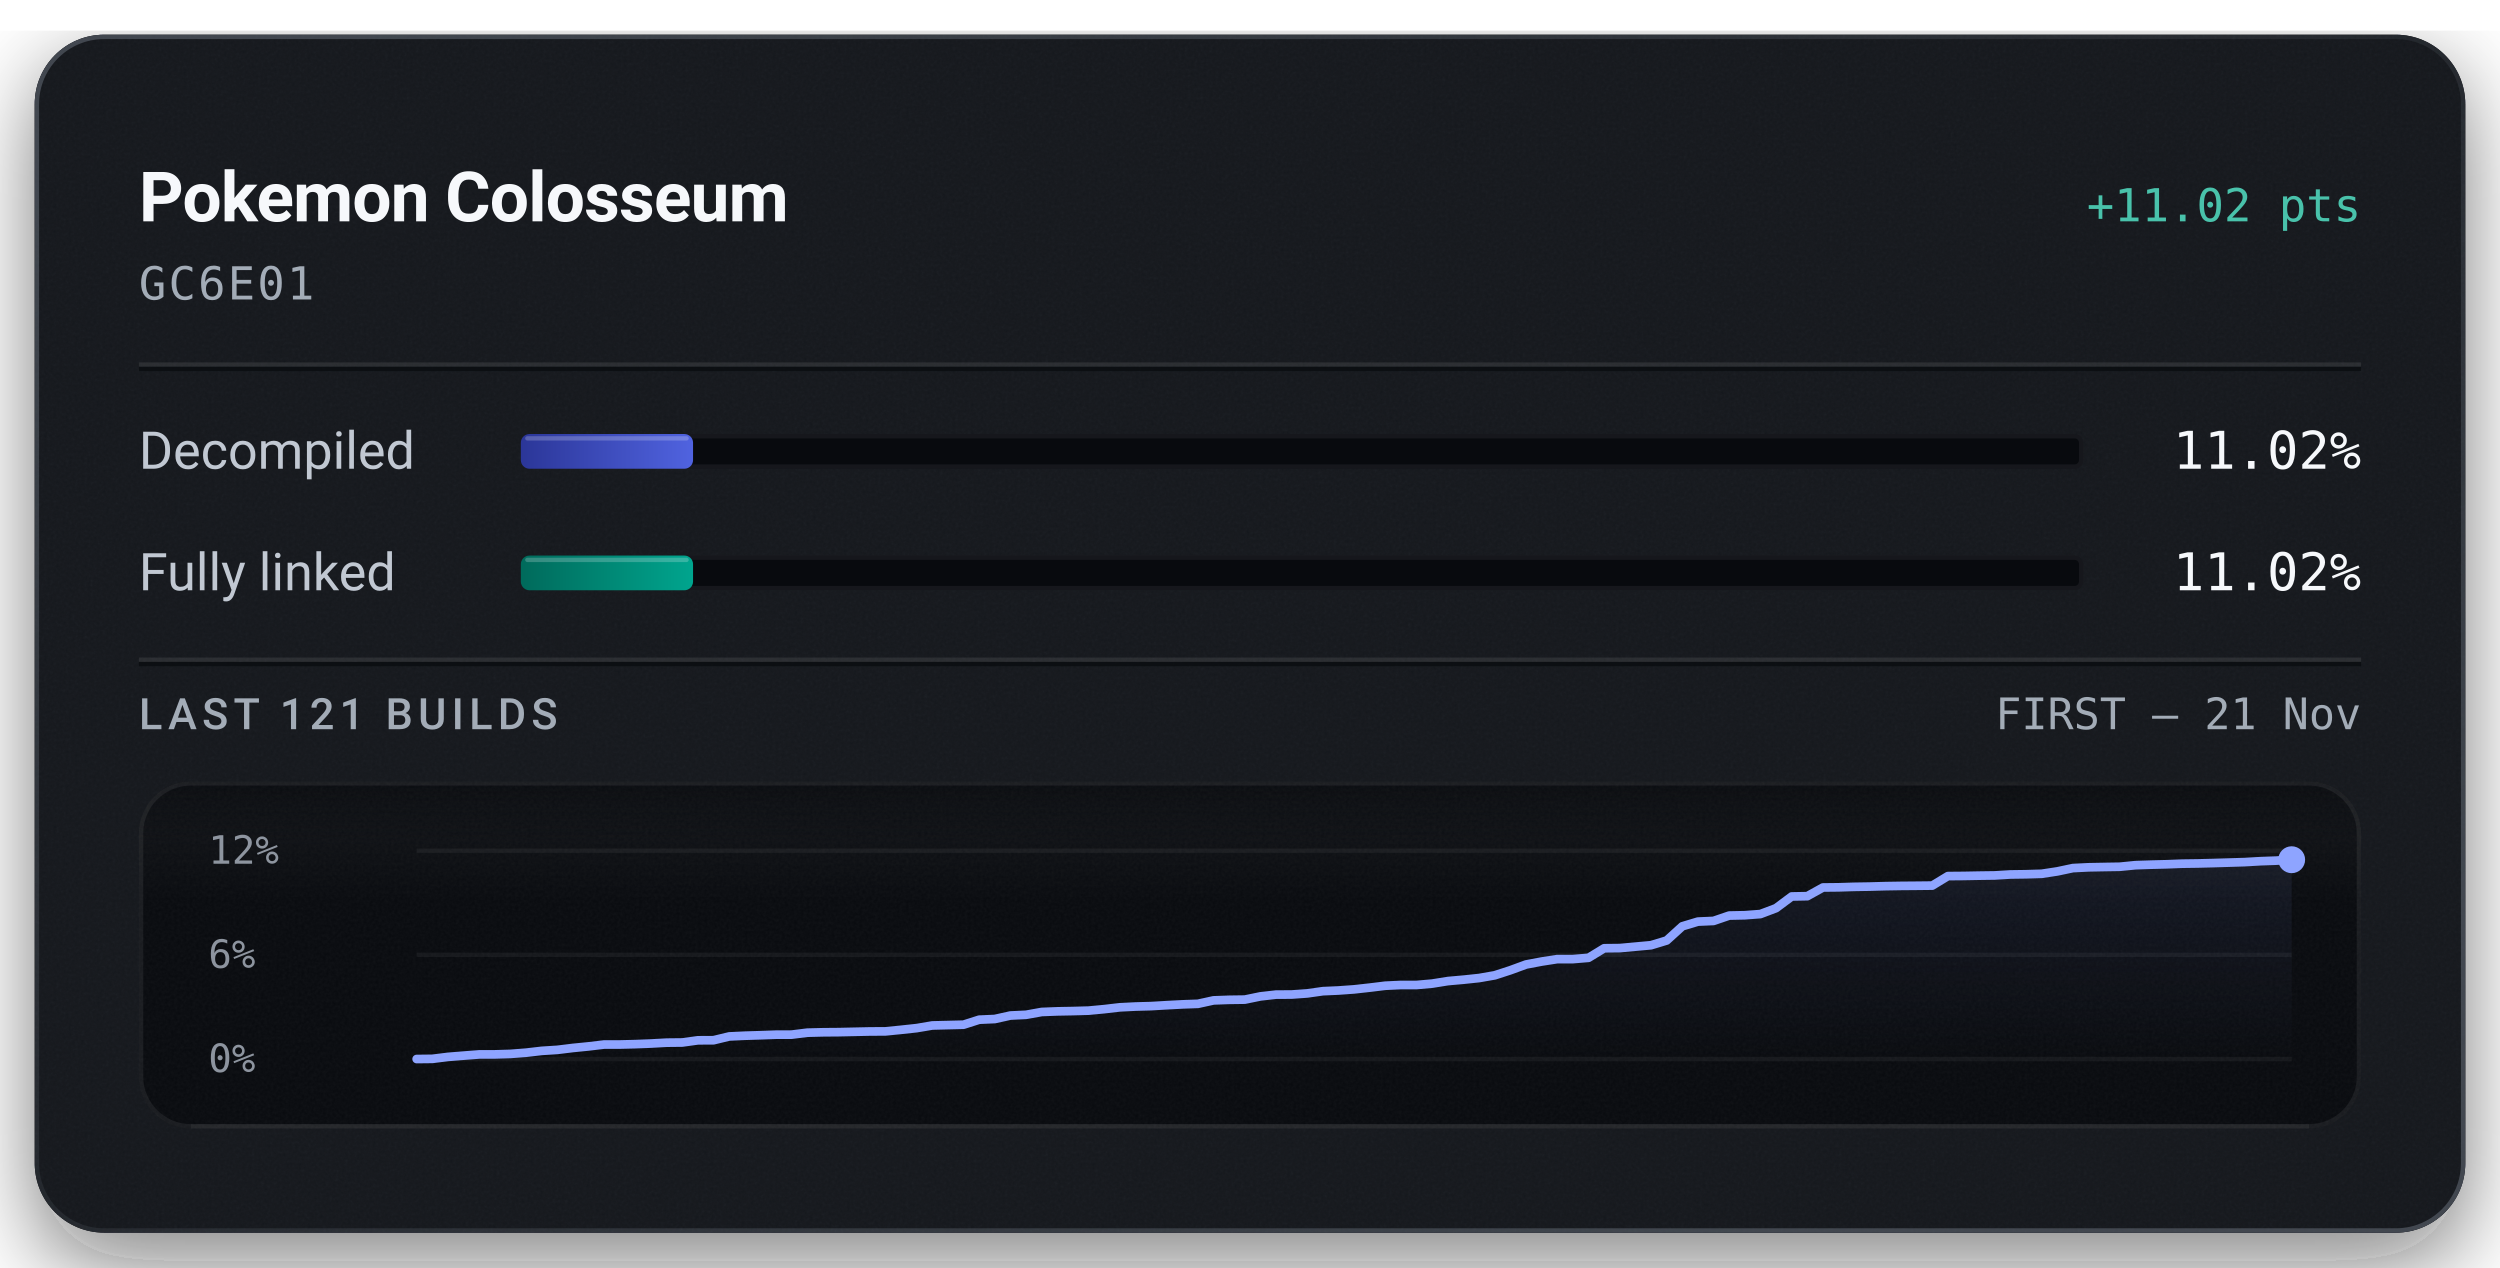
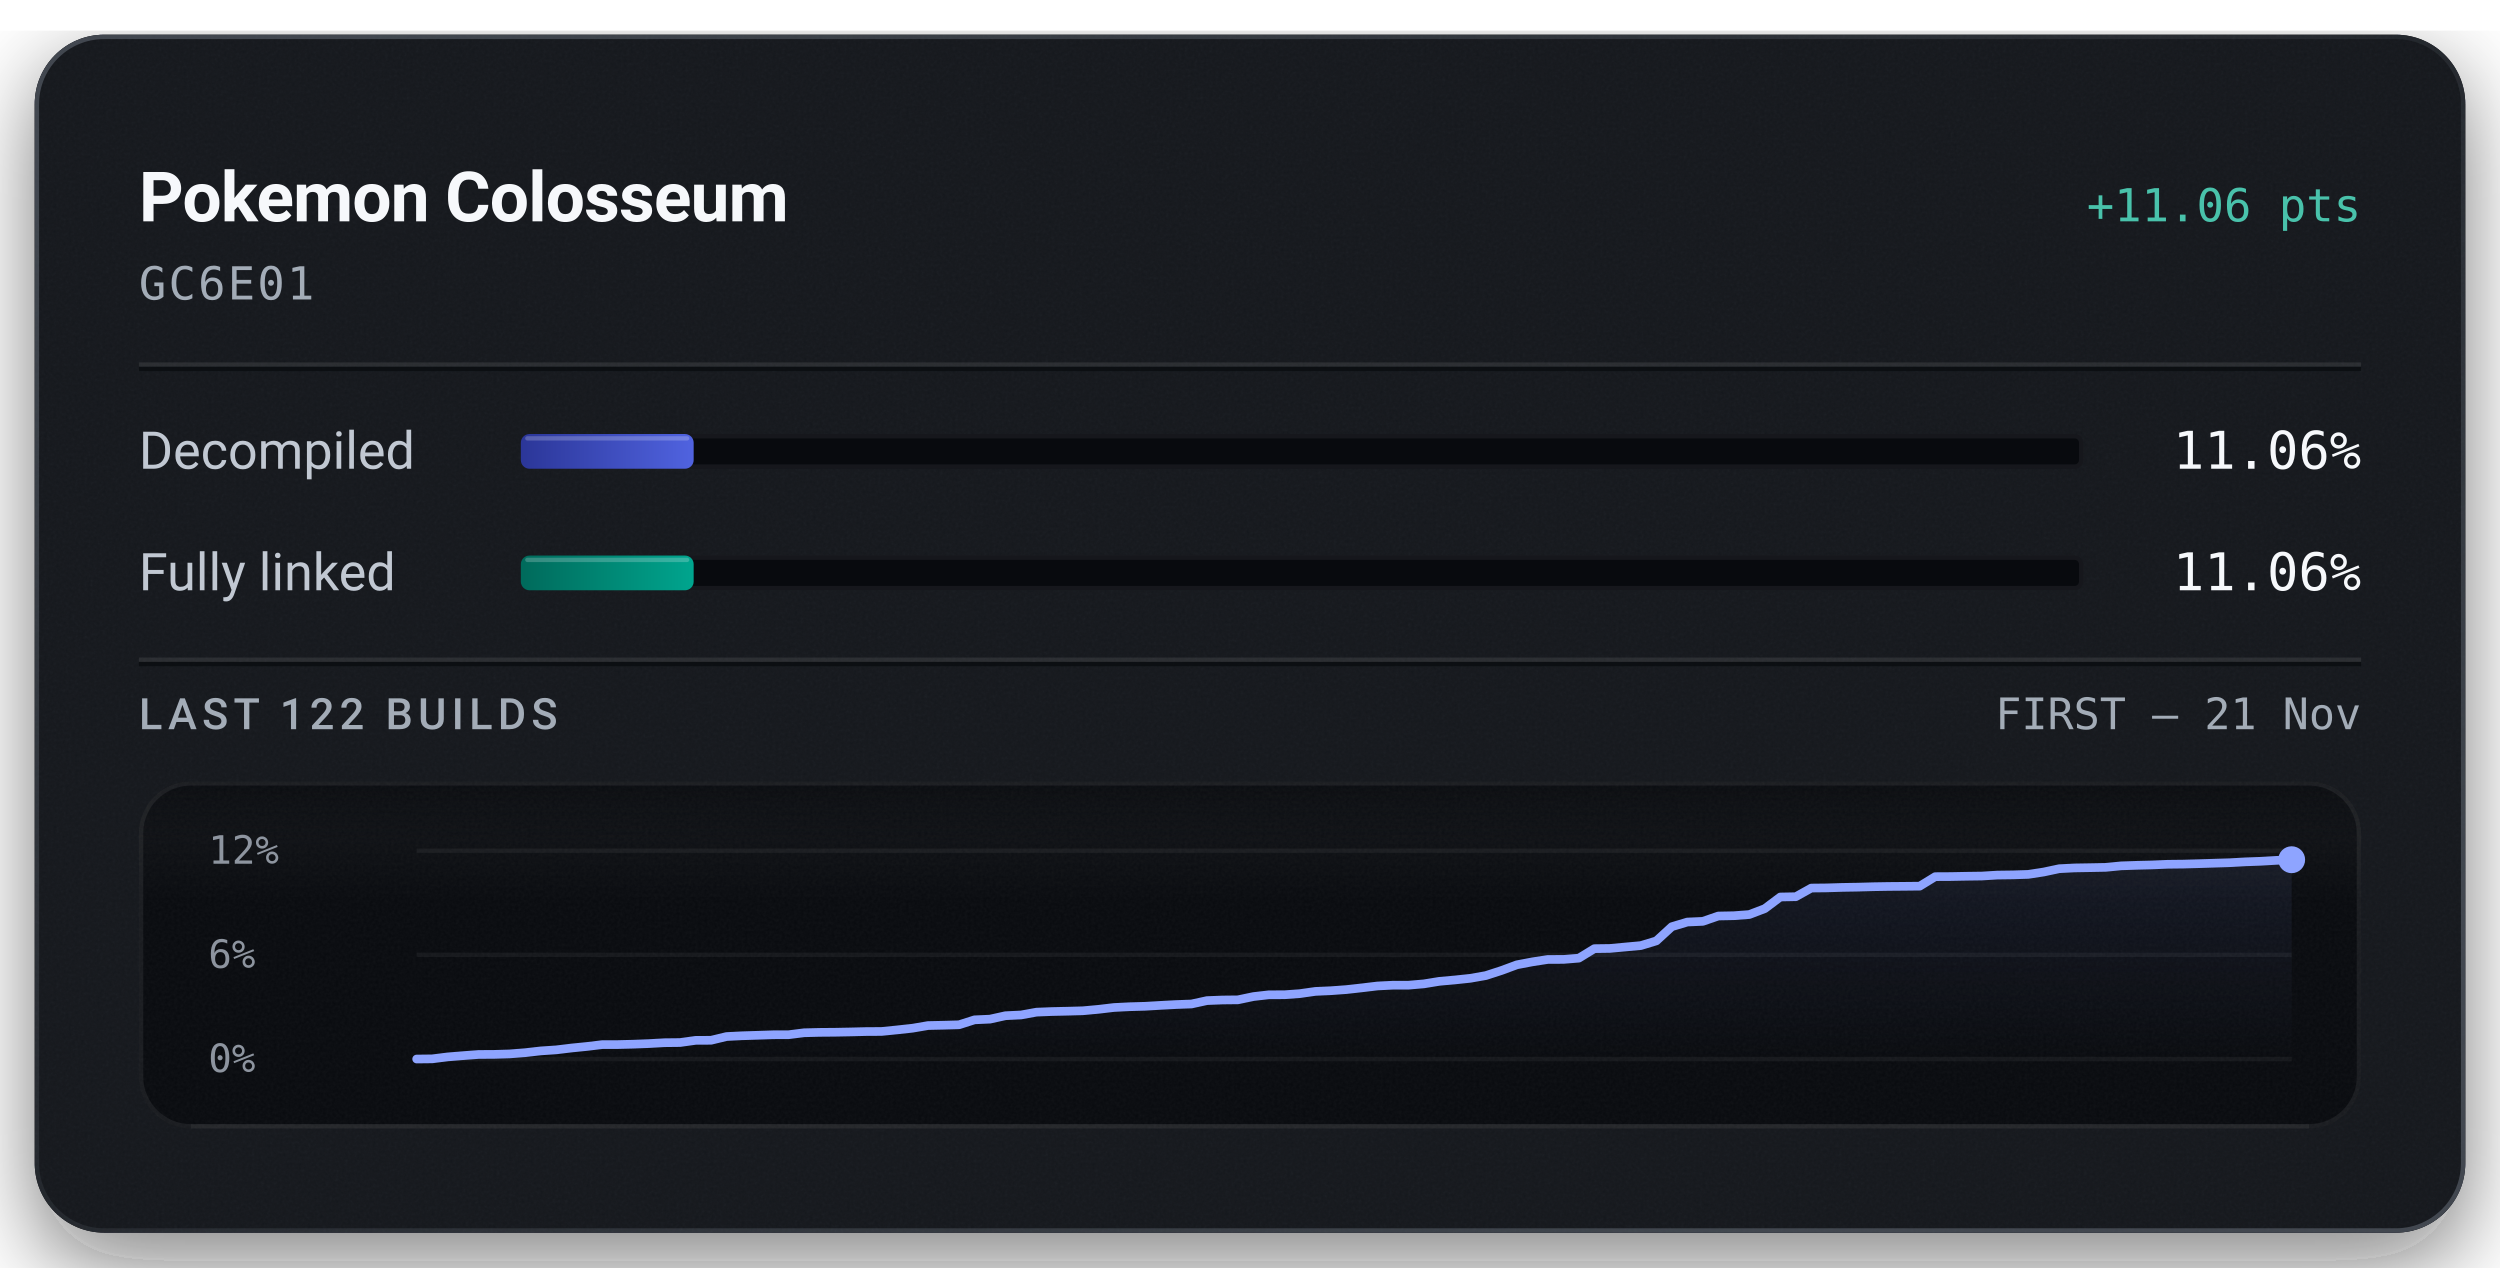
<svg xmlns="http://www.w3.org/2000/svg" width="576" height="292" viewBox="0 0 576 292" role="img" aria-labelledby="title description">
  <defs>
    <linearGradient id="badge-rim" x1="1" y1="1" x2="0" y2="0">
      <stop offset="0.15" stop-color="#6b747f" stop-opacity="0.5" />
      <stop offset="0.51" stop-color="#6b747f" stop-opacity="0.15" />
      <stop offset="0.93" stop-color="#6b747f" stop-opacity="0.5" />
    </linearGradient>
    <linearGradient id="badge-progress" x1="0" y1="0" x2="1" y2="0">
      <stop offset="0" stop-color="#2b3698" />
      <stop offset="1" stop-color="#5063e0" />
    </linearGradient>
    <linearGradient id="badge-linked" x1="0" y1="0" x2="1" y2="0">
      <stop offset="0" stop-color="#006a5b" />
      <stop offset="1" stop-color="#00a58e" />
    </linearGradient>
    <filter id="badge-grain" x="0" y="0" width="100%" height="100%">
      <feTurbulence type="fractalNoise" baseFrequency="1.4" numOctaves="2" stitchTiles="stitch" />
      <feColorMatrix type="saturate" values="0" />
    </filter>
    <filter id="badge-shadow" x="-15%" y="-15%" width="130%" height="150%">
      <feDropShadow dx="0" dy="7" stdDeviation="11" flood-color="#080a0e" flood-opacity="0.55" />
    </filter>
    <clipPath id="badge-card-clip">
      <rect x="8" y="8" width="560" height="276" rx="16" />
    </clipPath>
    <linearGradient id="badge-area" x1="0" y1="0" x2="0" y2="1">
      <stop offset="0" stop-color="#8ea4ff" stop-opacity="0.085" />
      <stop offset="1" stop-color="#8ea4ff" stop-opacity="0" />
    </linearGradient>
    <linearGradient id="badge-well-frost" x1="0" y1="0" x2="0" y2="1">
      <stop offset="0" stop-color="#f6f8fb" stop-opacity="0.045" />
      <stop offset="1" stop-color="#f6f8fb" stop-opacity="0" />
    </linearGradient>
    <linearGradient id="badge-well-shade" x1="0" y1="0" x2="0" y2="1">
      <stop offset="0" stop-color="#080a0e" stop-opacity="0.9" />
      <stop offset="1" stop-color="#080a0e" stop-opacity="0" />
    </linearGradient>
    <clipPath id="badge-well-clip">
      <rect x="32" y="180" width="512" height="80" rx="12" />
    </clipPath>
  </defs>
  <rect x="8" y="8" width="560" height="276" rx="16" fill="#14171c" filter="url(#badge-shadow)" />
  <g clip-path="url(#badge-card-clip)">
    <rect x="8" y="8" width="560" height="276" rx="16" fill="#14171c" />
    <rect x="8" y="8" width="560" height="276" filter="url(#badge-grain)" opacity="0.05" />
  </g>
  <rect x="8.5" y="8.5" width="559" height="275" rx="15.5" fill="none" stroke="url(#badge-rim)" stroke-width="1" />
  <text x="32" y="51" fill="#f6f8fb" font-family="system-ui, -apple-system, 'Segoe UI', Roboto, sans-serif" font-size="16" font-weight="600" text-anchor="start" letter-spacing="-0.2">Pokemon Colosseum</text>
-   <text x="544" y="51" fill="#49c2ab" font-family="ui-monospace, 'SF Mono', 'Cascadia Mono', Menlo, Consolas, monospace" font-size="10.5" font-weight="500" text-anchor="end">+11.02 pts</text>
+   <text x="544" y="51" fill="#49c2ab" font-family="ui-monospace, 'SF Mono', 'Cascadia Mono', Menlo, Consolas, monospace" font-size="10.5" font-weight="500" text-anchor="end">+11.06 pts</text>
  <text x="32" y="69" fill="#a3acb7" font-family="ui-monospace, 'SF Mono', 'Cascadia Mono', Menlo, Consolas, monospace" font-size="10.5" font-weight="400" text-anchor="start" letter-spacing="0.5">GC6E01</text>
  <line x1="32" y1="84" x2="544" y2="84" stroke="#f6f8fb" stroke-opacity="0.09" stroke-width="1" />
  <line x1="32" y1="85" x2="544" y2="85" stroke="#080a0e" stroke-opacity="0.7" stroke-width="1" />
  <text x="32" y="108" fill="#c1c8d2" font-family="system-ui, -apple-system, 'Segoe UI', Roboto, sans-serif" font-size="12" font-weight="400" text-anchor="start">Decompiled</text>
  <rect x="120" y="100" width="360" height="8" rx="2" fill="#080a0e" />
  <rect x="120.5" y="100.5" width="359" height="7" rx="1.5" fill="none" stroke="#f6f8fb" stroke-opacity="0.06" stroke-width="1" />
-   <rect x="120" y="100" width="39.68" height="8" rx="2" fill="url(#badge-progress)" />
-   <rect x="121" y="100.5" width="37.68" height="1" rx="0.5" fill="#f6f8fb" fill-opacity="0.22" />
-   <text x="544" y="108" fill="#f6f8fb" font-family="ui-monospace, 'SF Mono', 'Cascadia Mono', Menlo, Consolas, monospace" font-size="12" font-weight="500" text-anchor="end">11.02%</text>
+   <rect x="120" y="100" width="39.82" height="8" rx="2" fill="url(#badge-progress)" />
+   <rect x="121" y="100.5" width="37.82" height="1" rx="0.5" fill="#f6f8fb" fill-opacity="0.22" />
+   <text x="544" y="108" fill="#f6f8fb" font-family="ui-monospace, 'SF Mono', 'Cascadia Mono', Menlo, Consolas, monospace" font-size="12" font-weight="500" text-anchor="end">11.06%</text>
  <text x="32" y="136" fill="#c1c8d2" font-family="system-ui, -apple-system, 'Segoe UI', Roboto, sans-serif" font-size="12" font-weight="400" text-anchor="start">Fully linked</text>
  <rect x="120" y="128" width="360" height="8" rx="2" fill="#080a0e" />
  <rect x="120.5" y="128.5" width="359" height="7" rx="1.5" fill="none" stroke="#f6f8fb" stroke-opacity="0.06" stroke-width="1" />
-   <rect x="120" y="128" width="39.68" height="8" rx="2" fill="url(#badge-linked)" />
-   <rect x="121" y="128.5" width="37.68" height="1" rx="0.5" fill="#f6f8fb" fill-opacity="0.22" />
-   <text x="544" y="136" fill="#f6f8fb" font-family="ui-monospace, 'SF Mono', 'Cascadia Mono', Menlo, Consolas, monospace" font-size="12" font-weight="500" text-anchor="end">11.02%</text>
+   <rect x="120" y="128" width="39.82" height="8" rx="2" fill="url(#badge-linked)" />
+   <rect x="121" y="128.5" width="37.82" height="1" rx="0.5" fill="#f6f8fb" fill-opacity="0.22" />
+   <text x="544" y="136" fill="#f6f8fb" font-family="ui-monospace, 'SF Mono', 'Cascadia Mono', Menlo, Consolas, monospace" font-size="12" font-weight="500" text-anchor="end">11.06%</text>
  <line x1="32" y1="152" x2="544" y2="152" stroke="#f6f8fb" stroke-opacity="0.09" stroke-width="1" />
  <line x1="32" y1="153" x2="544" y2="153" stroke="#080a0e" stroke-opacity="0.7" stroke-width="1" />
-   <text x="32" y="168" fill="#a3acb7" font-family="system-ui, -apple-system, 'Segoe UI', Roboto, sans-serif" font-size="10" font-weight="500" text-anchor="start" letter-spacing="1.2">LAST 121 BUILDS</text>
+   <text x="32" y="168" fill="#a3acb7" font-family="system-ui, -apple-system, 'Segoe UI', Roboto, sans-serif" font-size="10" font-weight="500" text-anchor="start" letter-spacing="1.2">LAST 122 BUILDS</text>
  <text x="544" y="168" fill="#a3acb7" font-family="ui-monospace, 'SF Mono', 'Cascadia Mono', Menlo, Consolas, monospace" font-size="10" font-weight="400" text-anchor="end">FIRST – 21 Nov</text>
  <g clip-path="url(#badge-well-clip)">
    <rect x="32" y="180" width="512" height="80" rx="12" fill="#080a0e" />
    <rect x="32" y="180" width="512" height="28" fill="url(#badge-well-frost)" />
    <rect x="32" y="180" width="512" height="14" fill="url(#badge-well-shade)" />
    <rect x="32" y="180" width="512" height="80" filter="url(#badge-grain)" opacity="0.05" />
  </g>
  <rect x="32.5" y="180.5" width="511" height="79" rx="11.5" fill="none" stroke="#f6f8fb" stroke-opacity="0.07" stroke-width="1" />
  <line x1="44" y1="259.5" x2="532" y2="259.5" stroke="#f6f8fb" stroke-opacity="0.05" stroke-width="1" />
  <text x="48" y="199" fill="#a3acb7" font-family="ui-monospace, 'SF Mono', 'Cascadia Mono', Menlo, Consolas, monospace" font-size="9" font-weight="400" text-anchor="start" fill-opacity="0.85">12%</text>
  <text x="48" y="223" fill="#a3acb7" font-family="ui-monospace, 'SF Mono', 'Cascadia Mono', Menlo, Consolas, monospace" font-size="9" font-weight="400" text-anchor="start" fill-opacity="0.85">6%</text>
  <text x="48" y="247" fill="#a3acb7" font-family="ui-monospace, 'SF Mono', 'Cascadia Mono', Menlo, Consolas, monospace" font-size="9" font-weight="400" text-anchor="start" fill-opacity="0.85">0%</text>
  <line x1="96" y1="196.00" x2="528" y2="196.00" stroke="#f6f8fb" stroke-opacity="0.055" stroke-width="1" />
  <line x1="96" y1="220.00" x2="528" y2="220.00" stroke="#f6f8fb" stroke-opacity="0.055" stroke-width="1" />
  <line x1="96" y1="244.00" x2="528" y2="244.00" stroke="#f6f8fb" stroke-opacity="0.055" stroke-width="1" />
-   <path d="M96.00,244.00 L99.60,243.96 L103.20,243.51 L106.80,243.22 L110.40,242.94 L114.00,242.93 L117.60,242.82 L121.20,242.54 L124.80,242.12 L128.40,241.89 L132.00,241.45 L135.60,241.09 L139.20,240.66 L142.80,240.66 L146.40,240.57 L150.00,240.43 L153.60,240.23 L157.20,240.19 L160.80,239.69 L164.40,239.67 L168.00,238.80 L171.60,238.63 L175.20,238.52 L178.80,238.39 L182.40,238.38 L186.00,237.93 L189.60,237.84 L193.20,237.81 L196.80,237.73 L200.40,237.65 L204.00,237.63 L207.60,237.27 L211.20,236.88 L214.80,236.27 L218.40,236.18 L222.00,236.09 L225.60,234.94 L229.20,234.78 L232.80,233.98 L236.40,233.81 L240.00,233.16 L243.60,233.02 L247.20,232.95 L250.80,232.85 L254.40,232.51 L258.00,232.09 L261.60,231.91 L265.20,231.81 L268.80,231.60 L272.40,231.41 L276.00,231.28 L279.60,230.49 L283.20,230.36 L286.80,230.31 L290.40,229.57 L294.00,229.16 L297.60,229.14 L301.20,228.88 L304.80,228.37 L308.40,228.21 L312.00,227.95 L315.60,227.55 L319.20,227.11 L322.80,226.94 L326.40,226.94 L330.00,226.62 L333.60,226.04 L337.20,225.72 L340.80,225.34 L344.40,224.71 L348.00,223.54 L351.60,222.22 L355.20,221.54 L358.80,220.98 L362.40,220.98 L366.00,220.68 L369.60,218.48 L373.20,218.44 L376.80,218.11 L380.40,217.78 L384.00,216.69 L387.60,213.42 L391.20,212.34 L394.80,212.18 L398.40,210.95 L402.00,210.87 L405.60,210.60 L409.20,209.24 L412.80,206.55 L416.40,206.48 L420.00,204.48 L423.60,204.44 L427.20,204.33 L430.80,204.27 L434.40,204.17 L438.00,204.11 L441.60,204.08 L445.20,204.04 L448.80,201.85 L452.40,201.82 L456.00,201.75 L459.60,201.70 L463.20,201.48 L466.80,201.43 L470.40,201.32 L474.00,200.77 L477.60,200.01 L481.20,199.83 L484.80,199.76 L488.40,199.70 L492.00,199.34 L495.60,199.22 L499.20,199.13 L502.80,198.99 L506.40,198.94 L510.00,198.85 L513.60,198.74 L517.20,198.63 L520.80,198.42 L524.40,198.29 L528.00,198.08 L528.00,244.00 L96.00,244.00 Z" fill="url(#badge-area)" />
-   <path d="M96.00,244.00 L99.60,243.96 L103.20,243.51 L106.80,243.22 L110.40,242.94 L114.00,242.93 L117.60,242.82 L121.20,242.54 L124.80,242.12 L128.40,241.89 L132.00,241.45 L135.60,241.09 L139.20,240.66 L142.80,240.66 L146.40,240.57 L150.00,240.43 L153.60,240.23 L157.20,240.19 L160.80,239.69 L164.40,239.67 L168.00,238.80 L171.60,238.63 L175.20,238.52 L178.80,238.39 L182.40,238.38 L186.00,237.93 L189.60,237.84 L193.20,237.81 L196.80,237.73 L200.40,237.65 L204.00,237.63 L207.60,237.27 L211.20,236.88 L214.80,236.27 L218.40,236.18 L222.00,236.09 L225.60,234.94 L229.20,234.78 L232.80,233.98 L236.40,233.81 L240.00,233.16 L243.60,233.02 L247.20,232.95 L250.80,232.85 L254.40,232.51 L258.00,232.09 L261.60,231.91 L265.20,231.81 L268.80,231.60 L272.40,231.41 L276.00,231.28 L279.60,230.49 L283.20,230.36 L286.80,230.31 L290.40,229.57 L294.00,229.16 L297.60,229.14 L301.20,228.88 L304.80,228.37 L308.40,228.21 L312.00,227.95 L315.60,227.55 L319.20,227.11 L322.80,226.94 L326.40,226.94 L330.00,226.62 L333.60,226.04 L337.20,225.72 L340.80,225.34 L344.40,224.71 L348.00,223.54 L351.60,222.22 L355.20,221.54 L358.80,220.99 L362.40,220.98 L366.00,220.68 L369.60,218.48 L373.20,218.44 L376.80,218.11 L380.40,217.78 L384.00,216.69 L387.60,213.42 L391.20,212.34 L394.80,212.18 L398.40,210.95 L402.00,210.87 L405.60,210.60 L409.20,209.24 L412.80,206.55 L416.40,206.48 L420.00,204.48 L423.60,204.44 L427.20,204.33 L430.80,204.27 L434.40,204.17 L438.00,204.11 L441.60,204.08 L445.20,204.04 L448.80,201.85 L452.40,201.82 L456.00,201.75 L459.60,201.70 L463.20,201.48 L466.80,201.43 L470.40,201.32 L474.00,200.77 L477.60,200.01 L481.20,199.83 L484.80,199.76 L488.40,199.70 L492.00,199.34 L495.60,199.22 L499.20,199.13 L502.80,198.99 L506.40,198.94 L510.00,198.85 L513.60,198.74 L517.20,198.63 L520.80,198.42 L524.40,198.29 L528.00,198.08" fill="none" stroke="#49c2ab" stroke-width="1.5" stroke-linejoin="round" stroke-linecap="round" />
-   <path d="M96.00,244.00 L99.60,243.96 L103.20,243.51 L106.80,243.22 L110.40,242.94 L114.00,242.93 L117.60,242.82 L121.20,242.54 L124.80,242.12 L128.40,241.89 L132.00,241.45 L135.60,241.09 L139.20,240.66 L142.80,240.66 L146.40,240.57 L150.00,240.43 L153.60,240.23 L157.20,240.19 L160.80,239.69 L164.40,239.67 L168.00,238.80 L171.60,238.63 L175.20,238.52 L178.80,238.39 L182.40,238.38 L186.00,237.93 L189.60,237.84 L193.20,237.81 L196.80,237.73 L200.40,237.65 L204.00,237.63 L207.60,237.27 L211.20,236.88 L214.80,236.27 L218.40,236.18 L222.00,236.09 L225.60,234.94 L229.20,234.78 L232.80,233.98 L236.40,233.81 L240.00,233.16 L243.60,233.02 L247.20,232.95 L250.80,232.85 L254.40,232.51 L258.00,232.09 L261.60,231.91 L265.20,231.81 L268.80,231.60 L272.40,231.41 L276.00,231.28 L279.60,230.49 L283.20,230.36 L286.80,230.31 L290.40,229.57 L294.00,229.16 L297.60,229.14 L301.20,228.88 L304.80,228.37 L308.40,228.21 L312.00,227.95 L315.60,227.55 L319.20,227.11 L322.80,226.94 L326.40,226.94 L330.00,226.62 L333.60,226.04 L337.20,225.72 L340.80,225.34 L344.40,224.71 L348.00,223.54 L351.60,222.22 L355.20,221.54 L358.80,220.98 L362.40,220.98 L366.00,220.68 L369.60,218.48 L373.20,218.44 L376.80,218.11 L380.40,217.78 L384.00,216.69 L387.60,213.42 L391.20,212.34 L394.80,212.18 L398.40,210.95 L402.00,210.87 L405.60,210.60 L409.20,209.24 L412.80,206.55 L416.40,206.48 L420.00,204.48 L423.60,204.44 L427.20,204.33 L430.80,204.27 L434.40,204.17 L438.00,204.11 L441.60,204.08 L445.20,204.04 L448.80,201.85 L452.40,201.82 L456.00,201.75 L459.60,201.70 L463.20,201.48 L466.80,201.43 L470.40,201.32 L474.00,200.77 L477.60,200.01 L481.20,199.83 L484.80,199.76 L488.40,199.70 L492.00,199.34 L495.60,199.22 L499.20,199.13 L502.80,198.99 L506.40,198.94 L510.00,198.85 L513.60,198.74 L517.20,198.63 L520.80,198.42 L524.40,198.29 L528.00,198.08" fill="none" stroke="#8ea4ff" stroke-width="2" stroke-linejoin="round" stroke-linecap="round" />
+   <path d="M96.00,244.00 L99.57,243.96 L103.14,243.51 L106.71,243.22 L110.28,242.95 L113.85,242.93 L117.42,242.82 L120.99,242.54 L124.56,242.13 L128.13,241.89 L131.70,241.46 L135.27,241.10 L138.84,240.67 L142.41,240.67 L145.98,240.58 L149.55,240.44 L153.12,240.24 L156.69,240.20 L160.26,239.70 L163.83,239.68 L167.40,238.82 L170.98,238.64 L174.55,238.53 L178.12,238.41 L181.69,238.40 L185.26,237.95 L188.83,237.86 L192.40,237.83 L195.97,237.76 L199.54,237.67 L203.11,237.65 L206.68,237.29 L210.25,236.90 L213.82,236.29 L217.39,236.21 L220.96,236.11 L224.53,234.97 L228.10,234.81 L231.67,234.02 L235.24,233.85 L238.81,233.20 L242.38,233.06 L245.95,232.98 L249.52,232.88 L253.09,232.55 L256.66,232.13 L260.23,231.95 L263.80,231.85 L267.37,231.64 L270.94,231.45 L274.51,231.32 L278.08,230.54 L281.65,230.40 L285.22,230.36 L288.79,229.61 L292.36,229.20 L295.93,229.19 L299.50,228.93 L303.07,228.42 L306.64,228.26 L310.21,228.00 L313.79,227.60 L317.36,227.17 L320.93,226.99 L324.50,226.99 L328.07,226.68 L331.64,226.10 L335.21,225.78 L338.78,225.40 L342.35,224.77 L345.92,223.61 L349.49,222.29 L353.06,221.61 L356.63,221.06 L360.20,221.05 L363.77,220.76 L367.34,218.57 L370.91,218.52 L374.48,218.19 L378.05,217.86 L381.62,216.78 L385.19,213.51 L388.76,212.44 L392.33,212.28 L395.90,211.05 L399.47,210.98 L403.04,210.71 L406.61,209.35 L410.18,206.67 L413.75,206.60 L417.32,204.61 L420.89,204.57 L424.46,204.46 L428.03,204.40 L431.60,204.30 L435.17,204.24 L438.74,204.21 L442.31,204.17 L445.88,201.98 L449.45,201.96 L453.02,201.89 L456.60,201.84 L460.17,201.62 L463.74,201.57 L467.31,201.46 L470.88,200.91 L474.45,200.15 L478.02,199.97 L481.59,199.91 L485.16,199.84 L488.73,199.49 L492.30,199.37 L495.87,199.28 L499.44,199.13 L503.01,199.09 L506.58,198.99 L510.15,198.88 L513.72,198.77 L517.29,198.57 L520.86,198.44 L524.43,198.23 L528.00,198.08 L528.00,244.00 L96.00,244.00 Z" fill="url(#badge-area)" />
+   <path d="M96.00,244.00 L99.57,243.96 L103.14,243.51 L106.71,243.22 L110.28,242.95 L113.85,242.93 L117.42,242.82 L120.99,242.54 L124.56,242.13 L128.13,241.89 L131.70,241.46 L135.27,241.10 L138.84,240.67 L142.41,240.67 L145.98,240.58 L149.55,240.44 L153.12,240.24 L156.69,240.20 L160.26,239.70 L163.83,239.68 L167.40,238.82 L170.98,238.64 L174.55,238.53 L178.12,238.41 L181.69,238.40 L185.26,237.95 L188.83,237.86 L192.40,237.83 L195.97,237.76 L199.54,237.67 L203.11,237.65 L206.68,237.29 L210.25,236.90 L213.82,236.29 L217.39,236.21 L220.96,236.11 L224.53,234.97 L228.10,234.81 L231.67,234.02 L235.24,233.85 L238.81,233.20 L242.38,233.06 L245.95,232.98 L249.52,232.88 L253.09,232.55 L256.66,232.13 L260.23,231.95 L263.80,231.85 L267.37,231.64 L270.94,231.45 L274.51,231.32 L278.08,230.54 L281.65,230.40 L285.22,230.36 L288.79,229.61 L292.36,229.20 L295.93,229.19 L299.50,228.93 L303.07,228.42 L306.64,228.26 L310.21,228.00 L313.79,227.60 L317.36,227.17 L320.93,226.99 L324.50,226.99 L328.07,226.68 L331.64,226.10 L335.21,225.78 L338.78,225.40 L342.35,224.77 L345.92,223.61 L349.49,222.29 L353.06,221.61 L356.63,221.06 L360.20,221.05 L363.77,220.76 L367.34,218.57 L370.91,218.52 L374.48,218.19 L378.05,217.86 L381.62,216.78 L385.19,213.51 L388.76,212.44 L392.33,212.28 L395.90,211.05 L399.47,210.98 L403.04,210.71 L406.61,209.35 L410.18,206.67 L413.75,206.60 L417.32,204.61 L420.89,204.57 L424.46,204.46 L428.03,204.40 L431.60,204.30 L435.17,204.24 L438.74,204.21 L442.31,204.17 L445.88,201.98 L449.45,201.96 L453.02,201.89 L456.60,201.84 L460.17,201.62 L463.74,201.57 L467.31,201.46 L470.88,200.91 L474.45,200.15 L478.02,199.97 L481.59,199.91 L485.16,199.84 L488.73,199.49 L492.30,199.37 L495.87,199.28 L499.44,199.13 L503.01,199.09 L506.58,198.99 L510.15,198.88 L513.72,198.77 L517.29,198.57 L520.86,198.44 L524.43,198.23 L528.00,198.08" fill="none" stroke="#49c2ab" stroke-width="1.5" stroke-linejoin="round" stroke-linecap="round" />
+   <path d="M96.00,244.00 L99.57,243.96 L103.14,243.51 L106.71,243.22 L110.28,242.95 L113.85,242.93 L117.42,242.82 L120.99,242.54 L124.56,242.13 L128.13,241.89 L131.70,241.46 L135.27,241.10 L138.84,240.67 L142.41,240.67 L145.98,240.58 L149.55,240.44 L153.12,240.24 L156.69,240.20 L160.26,239.70 L163.83,239.68 L167.40,238.82 L170.98,238.64 L174.55,238.53 L178.12,238.41 L181.69,238.40 L185.26,237.95 L188.83,237.86 L192.40,237.83 L195.97,237.76 L199.54,237.67 L203.11,237.65 L206.68,237.29 L210.25,236.90 L213.82,236.29 L217.39,236.21 L220.96,236.11 L224.53,234.97 L228.10,234.81 L231.67,234.02 L235.24,233.85 L238.81,233.20 L242.38,233.06 L245.95,232.98 L249.52,232.88 L253.09,232.55 L256.66,232.13 L260.23,231.95 L263.80,231.85 L267.37,231.64 L270.94,231.45 L274.51,231.32 L278.08,230.54 L281.65,230.40 L285.22,230.36 L288.79,229.61 L292.36,229.20 L295.93,229.19 L299.50,228.93 L303.07,228.42 L306.64,228.26 L310.21,228.00 L313.79,227.60 L317.36,227.17 L320.93,226.99 L324.50,226.99 L328.07,226.68 L331.64,226.10 L335.21,225.78 L338.78,225.40 L342.35,224.77 L345.92,223.61 L349.49,222.29 L353.06,221.61 L356.63,221.06 L360.20,221.05 L363.77,220.76 L367.34,218.57 L370.91,218.52 L374.48,218.19 L378.05,217.86 L381.62,216.78 L385.19,213.51 L388.76,212.44 L392.33,212.28 L395.90,211.05 L399.47,210.98 L403.04,210.71 L406.61,209.35 L410.18,206.67 L413.75,206.60 L417.32,204.61 L420.89,204.57 L424.46,204.46 L428.03,204.40 L431.60,204.30 L435.17,204.24 L438.74,204.21 L442.31,204.17 L445.88,201.98 L449.45,201.96 L453.02,201.89 L456.60,201.84 L460.17,201.62 L463.74,201.57 L467.31,201.46 L470.88,200.91 L474.45,200.15 L478.02,199.97 L481.59,199.91 L485.16,199.84 L488.73,199.49 L492.30,199.37 L495.87,199.28 L499.44,199.13 L503.01,199.09 L506.58,198.99 L510.15,198.88 L513.72,198.77 L517.29,198.57 L520.86,198.44 L524.43,198.23 L528.00,198.08" fill="none" stroke="#8ea4ff" stroke-width="2" stroke-linejoin="round" stroke-linecap="round" />
  <circle cx="528.00" cy="198.08" r="2.6" fill="#49c2ab" />
  <circle cx="528.00" cy="198.08" r="3.1" fill="#8ea4ff" />
</svg>
